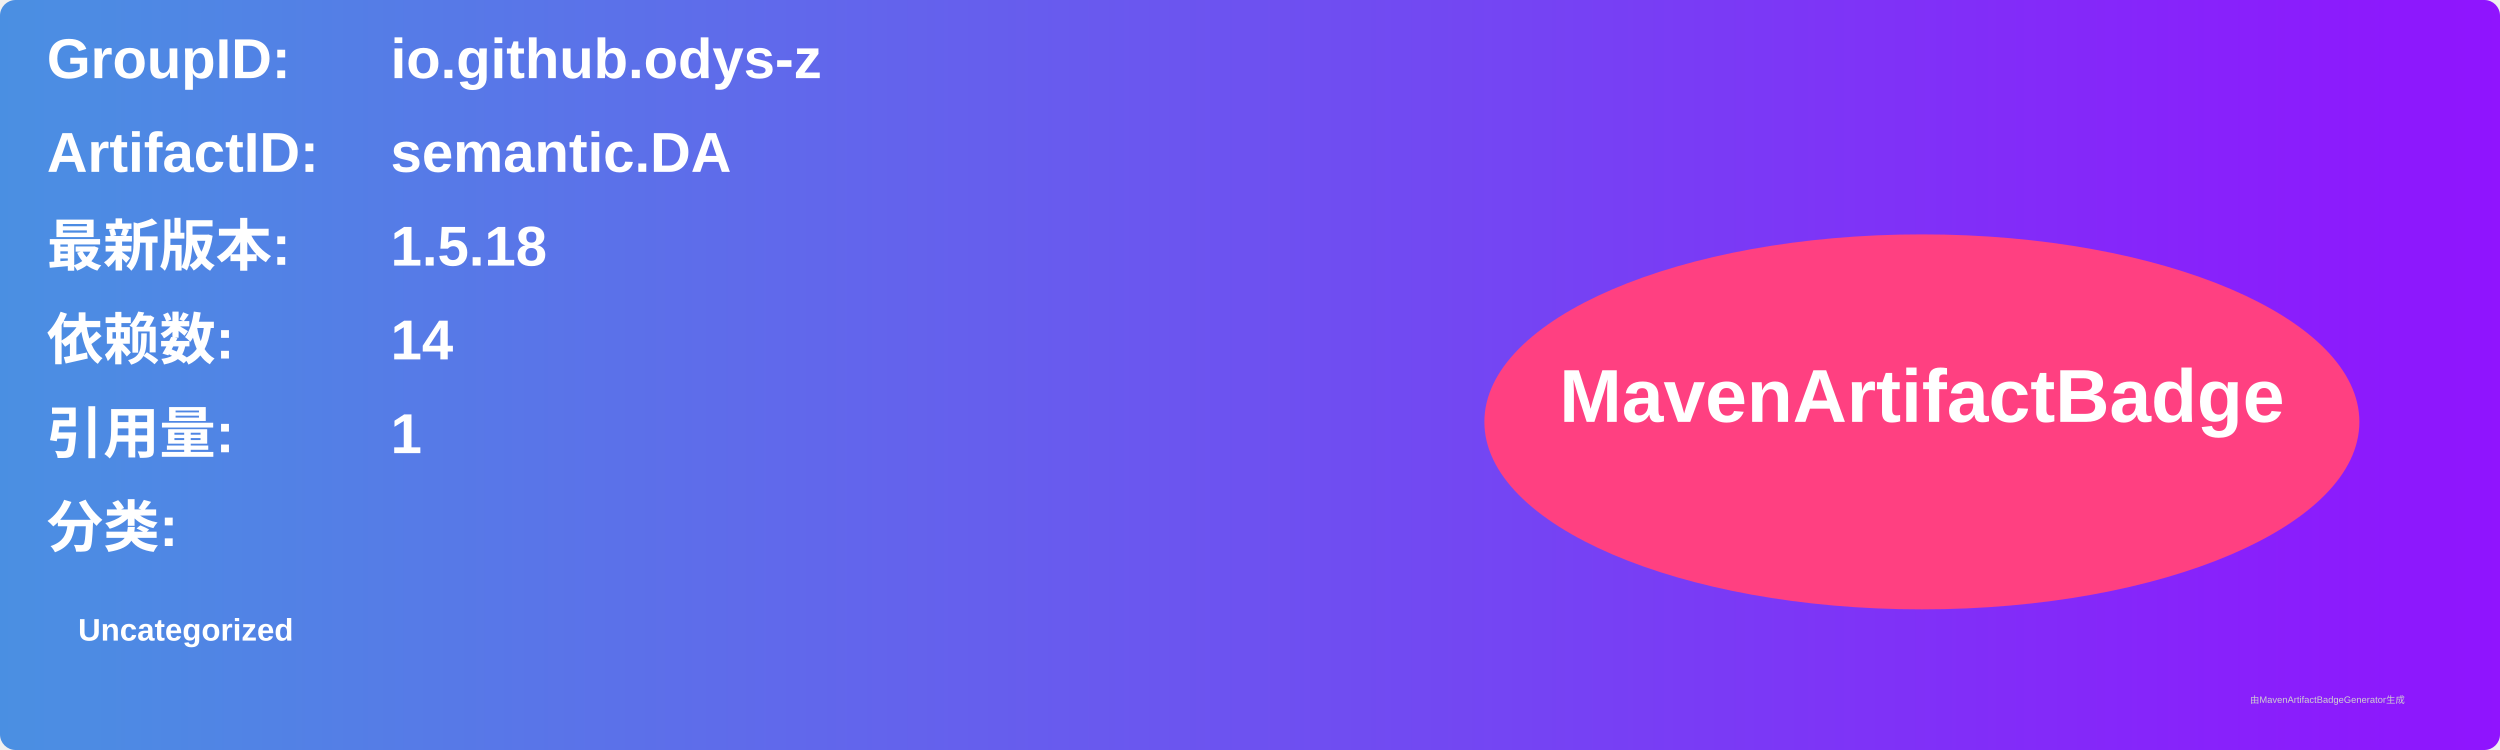
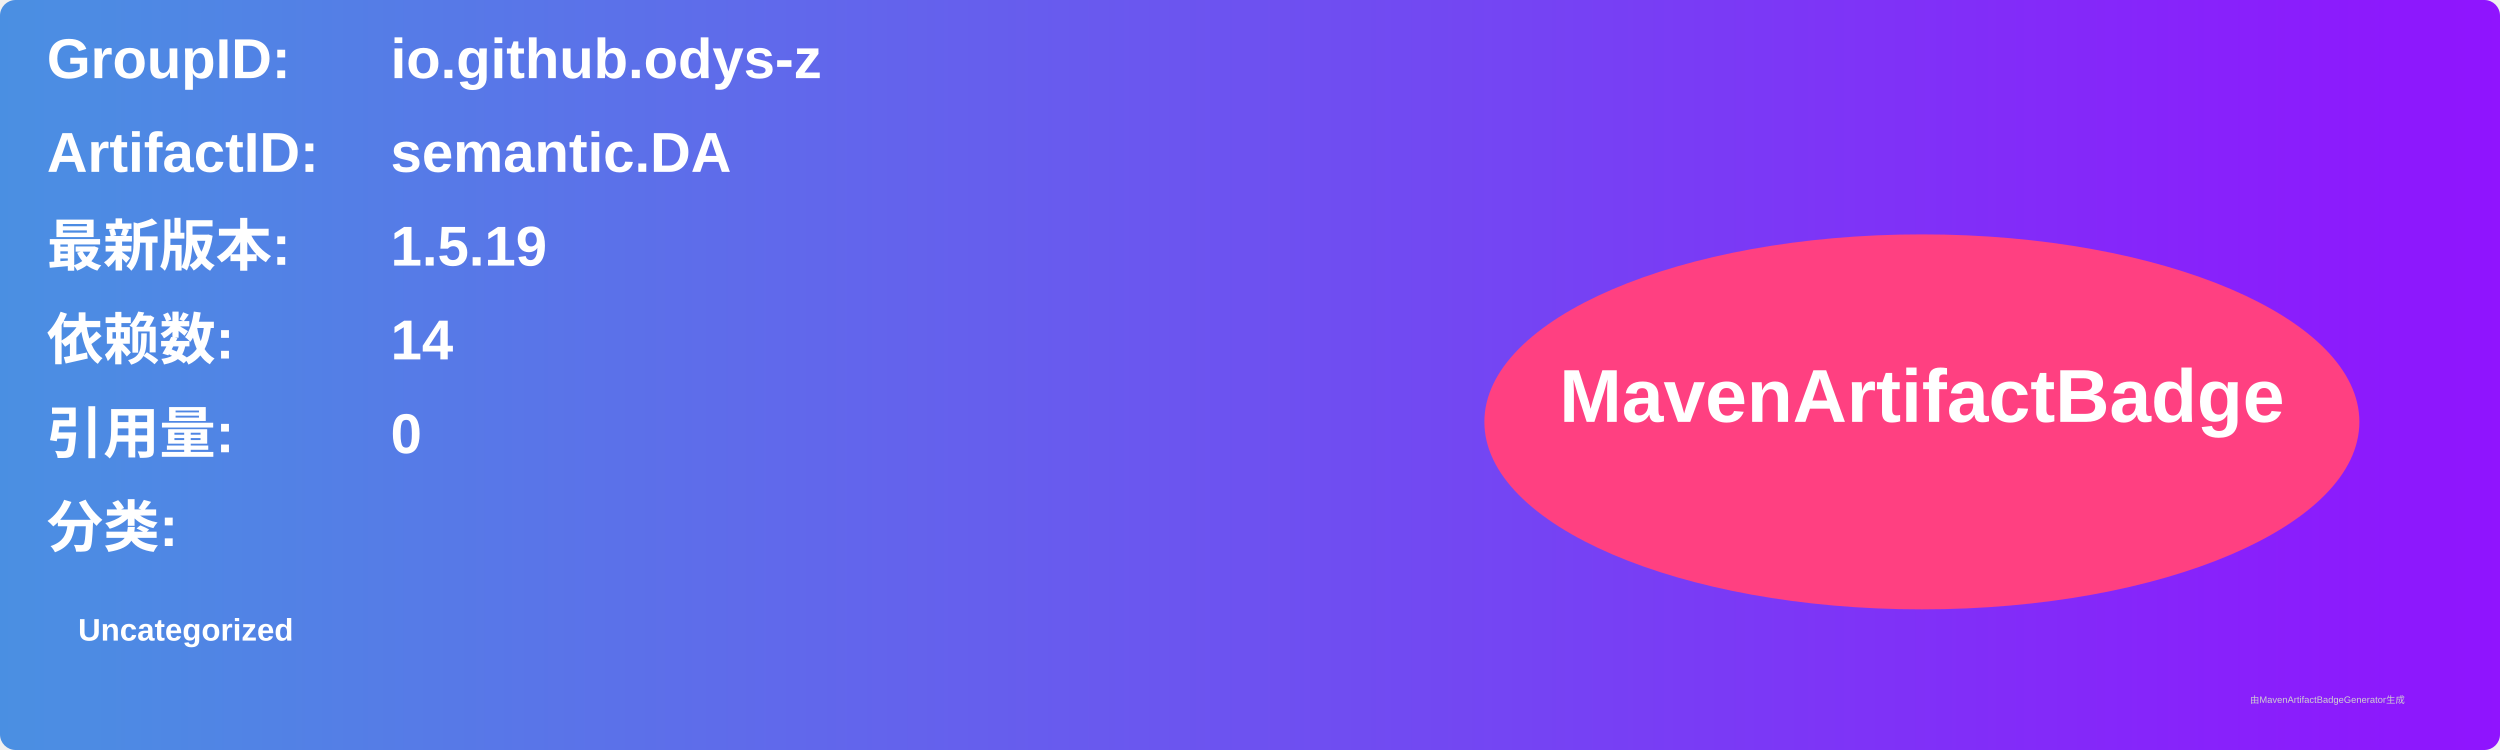
<svg xmlns="http://www.w3.org/2000/svg" width="800" height="240" viewBox="0 0 800 240">
  <linearGradient id="grad" x1="0%" y1="0%" x2="100%" y2="0%">
    <stop offset="0%" stop-color="#4a90e2" />
    <stop offset="100%" stop-color="#9013fe" />
  </linearGradient>
  <rect width="100%" height="100%" rx="5" ry="5" fill="url(#grad)" />
  <g transform="translate(15, 15)">
    <text x="0" y="10" font-family="Arial" font-size="18" fill="white" font-weight="bold" width="260">GroupID:</text>
    <text x="110" y="10" font-family="Arial" font-size="18" fill="white" font-weight="bold" width="460">io.github.odys-z</text>
    <text x="0" y="40" font-family="Arial" font-size="18" fill="white" font-weight="bold" width="260">ArtifactID:</text>
    <text x="110" y="40" font-family="Arial" font-size="18" fill="white" font-weight="bold" width="460">semantic.DA</text>
    <text x="0" y="70" font-family="Arial" font-size="18" fill="white" font-weight="bold">最新版本:</text>
    <text x="110" y="70" font-family="Arial" font-size="18" fill="white" font-weight="bold">
-       <tspan font-weight="bold">1.5.18</tspan>
+       <tspan font-weight="bold">1.5.19</tspan>
    </text>
    <text x="0" y="100" font-family="Arial" font-size="18" fill="white" font-weight="bold">依赖数: </text>
    <text x="110" y="100" font-family="Arial" font-size="18" fill="white">
      <tspan font-weight="bold">14</tspan>
    </text>
    <text x="0" y="130" font-family="Arial" font-size="18" fill="white" font-weight="bold">引用量: </text>
    <text x="110" y="130" font-family="Arial" font-size="18" fill="white">
-       <tspan font-weight="bold">1</tspan>
+       <tspan font-weight="bold">0</tspan>
    </text>
    <text x="0" y="160" font-family="Arial" font-size="18" fill="white" font-weight="bold">分类:</text>
    <text x="10" y="190" font-family="Arial" font-size="10" fill="white">
      <tspan font-weight="bold">Uncategorized</tspan>
    </text>
    <ellipse cx="600" cy="120" rx="140" ry="60" fill="#ff4081" />
    <text x="600" y="120" text-anchor="middle" font-family="Arial" font-size="24" fill="white" font-weight="bold">MavenArtifactBadge</text>
  </g>
  <text x="720" y="225" font-family="Arial" font-size="3" fill="#d0d0d0">由MavenArtifactBadgeGenerator生成</text>
</svg>
